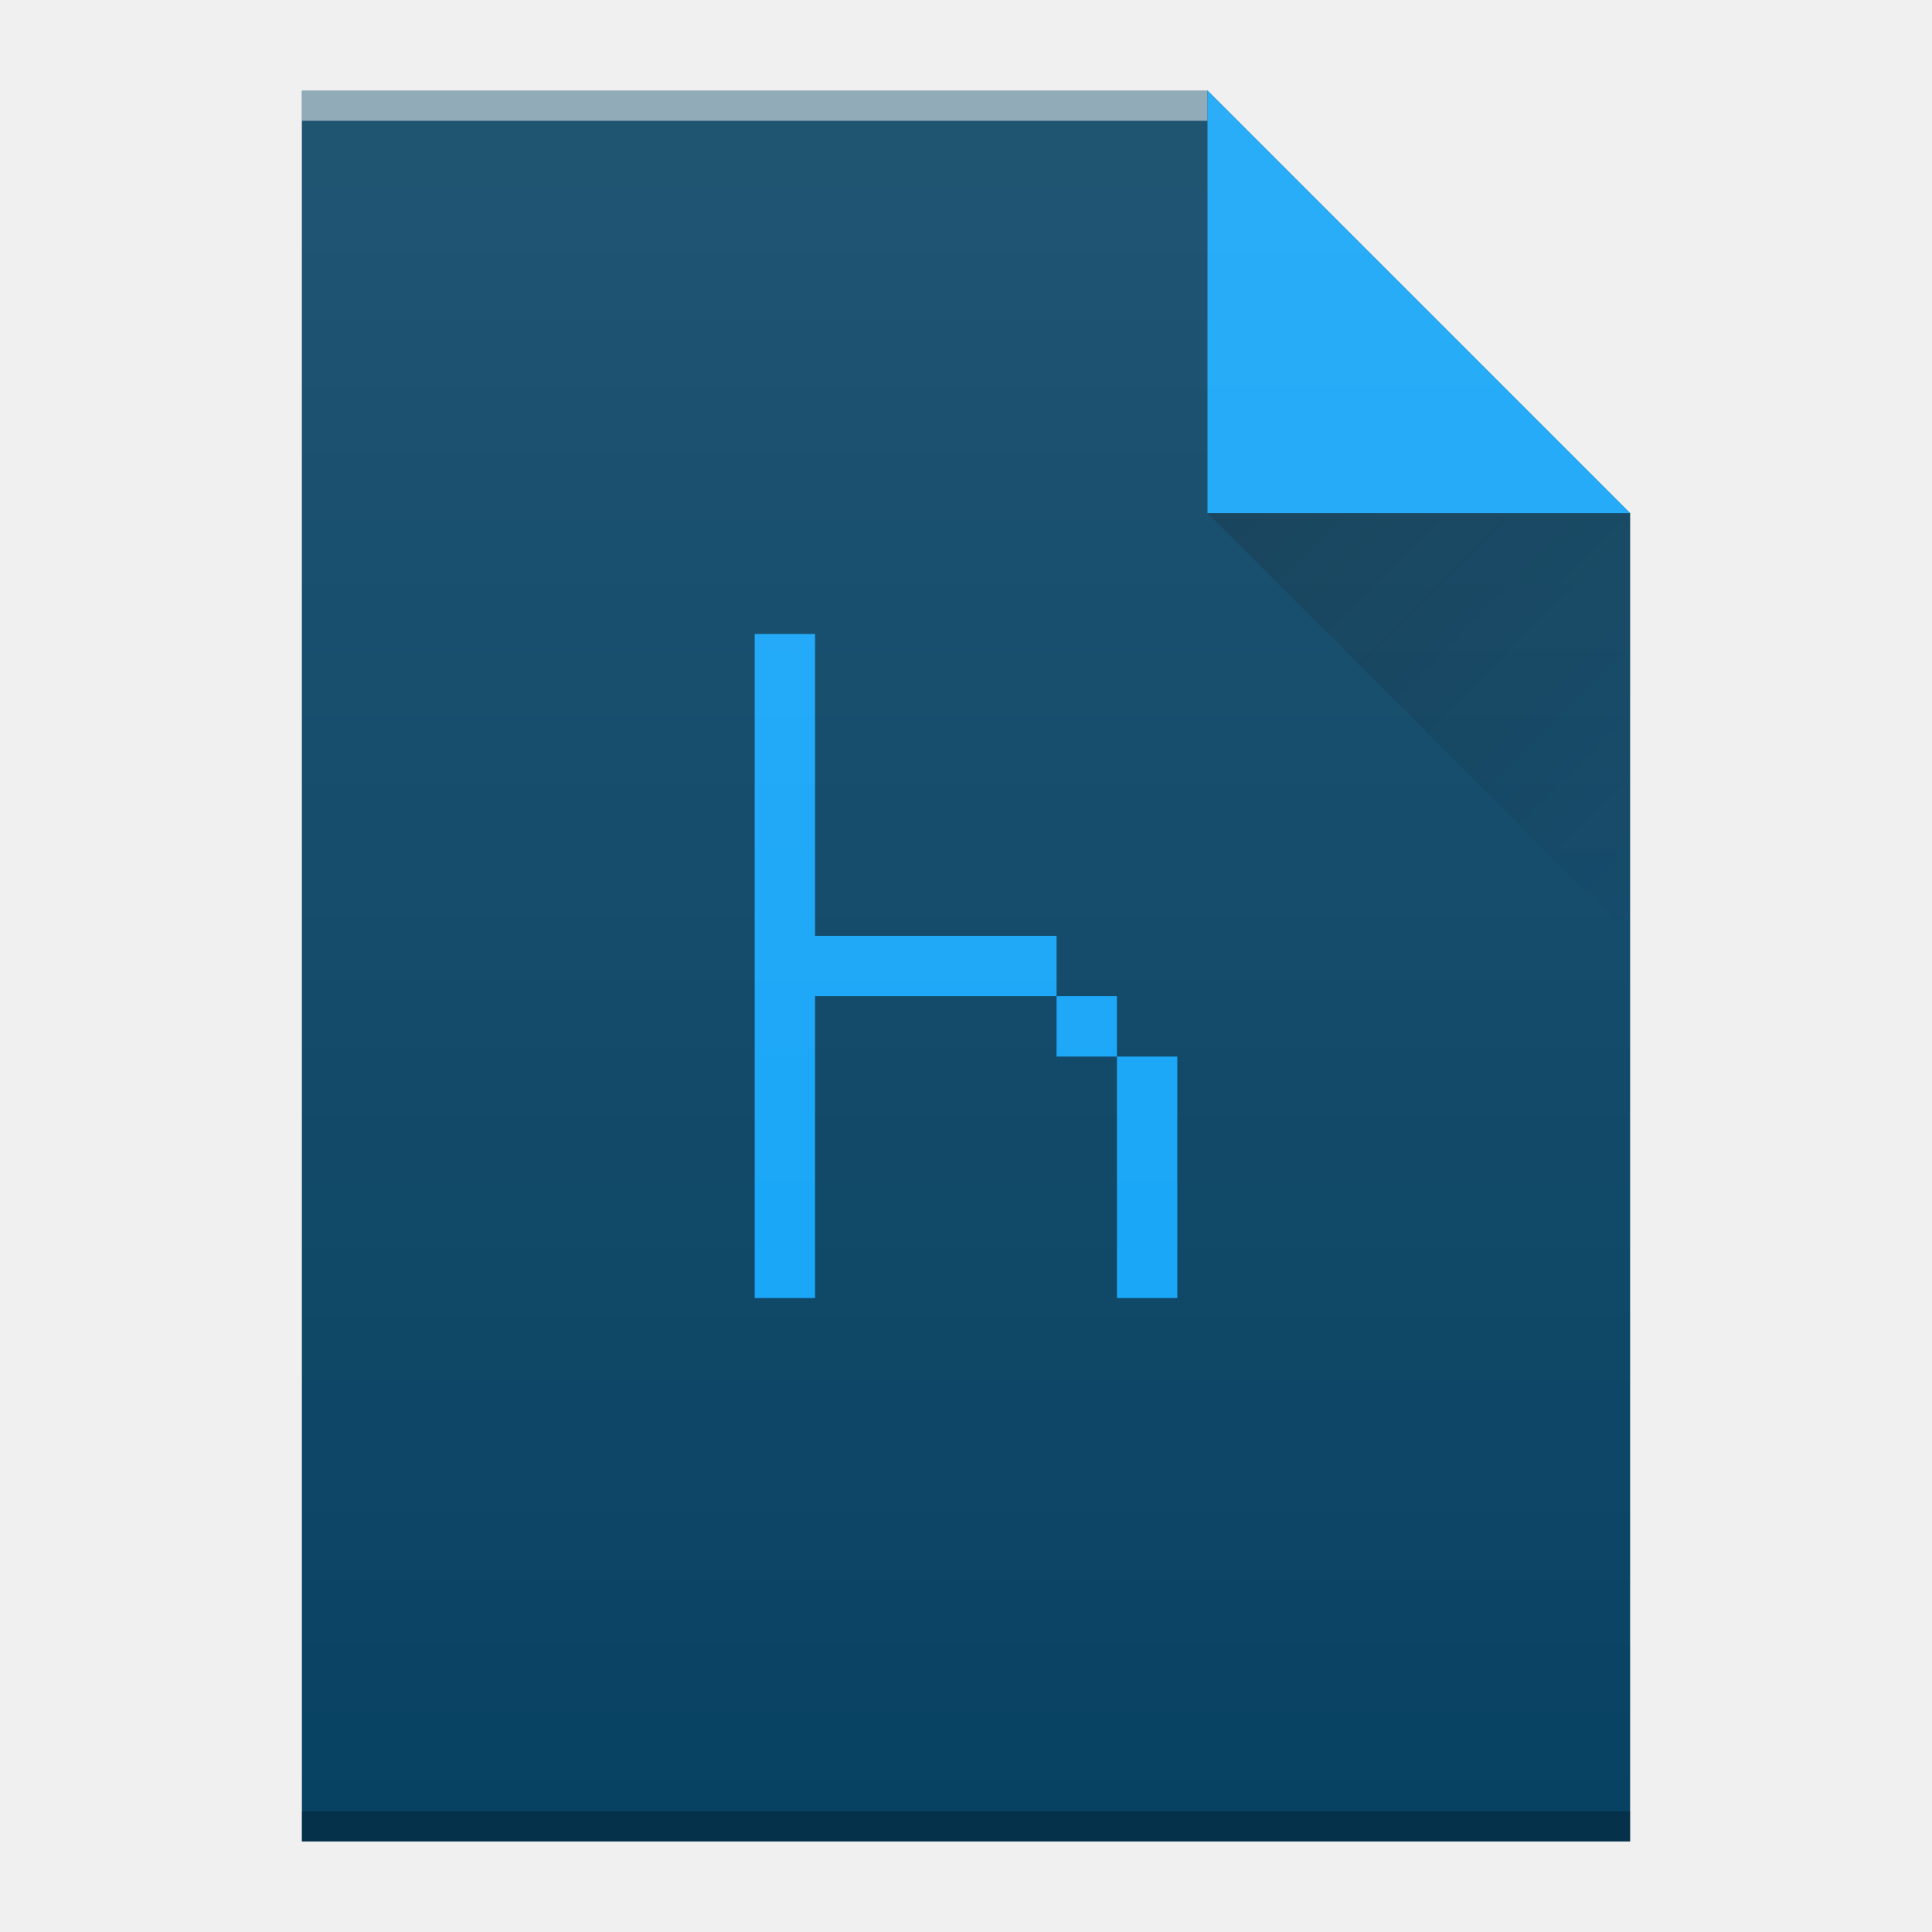
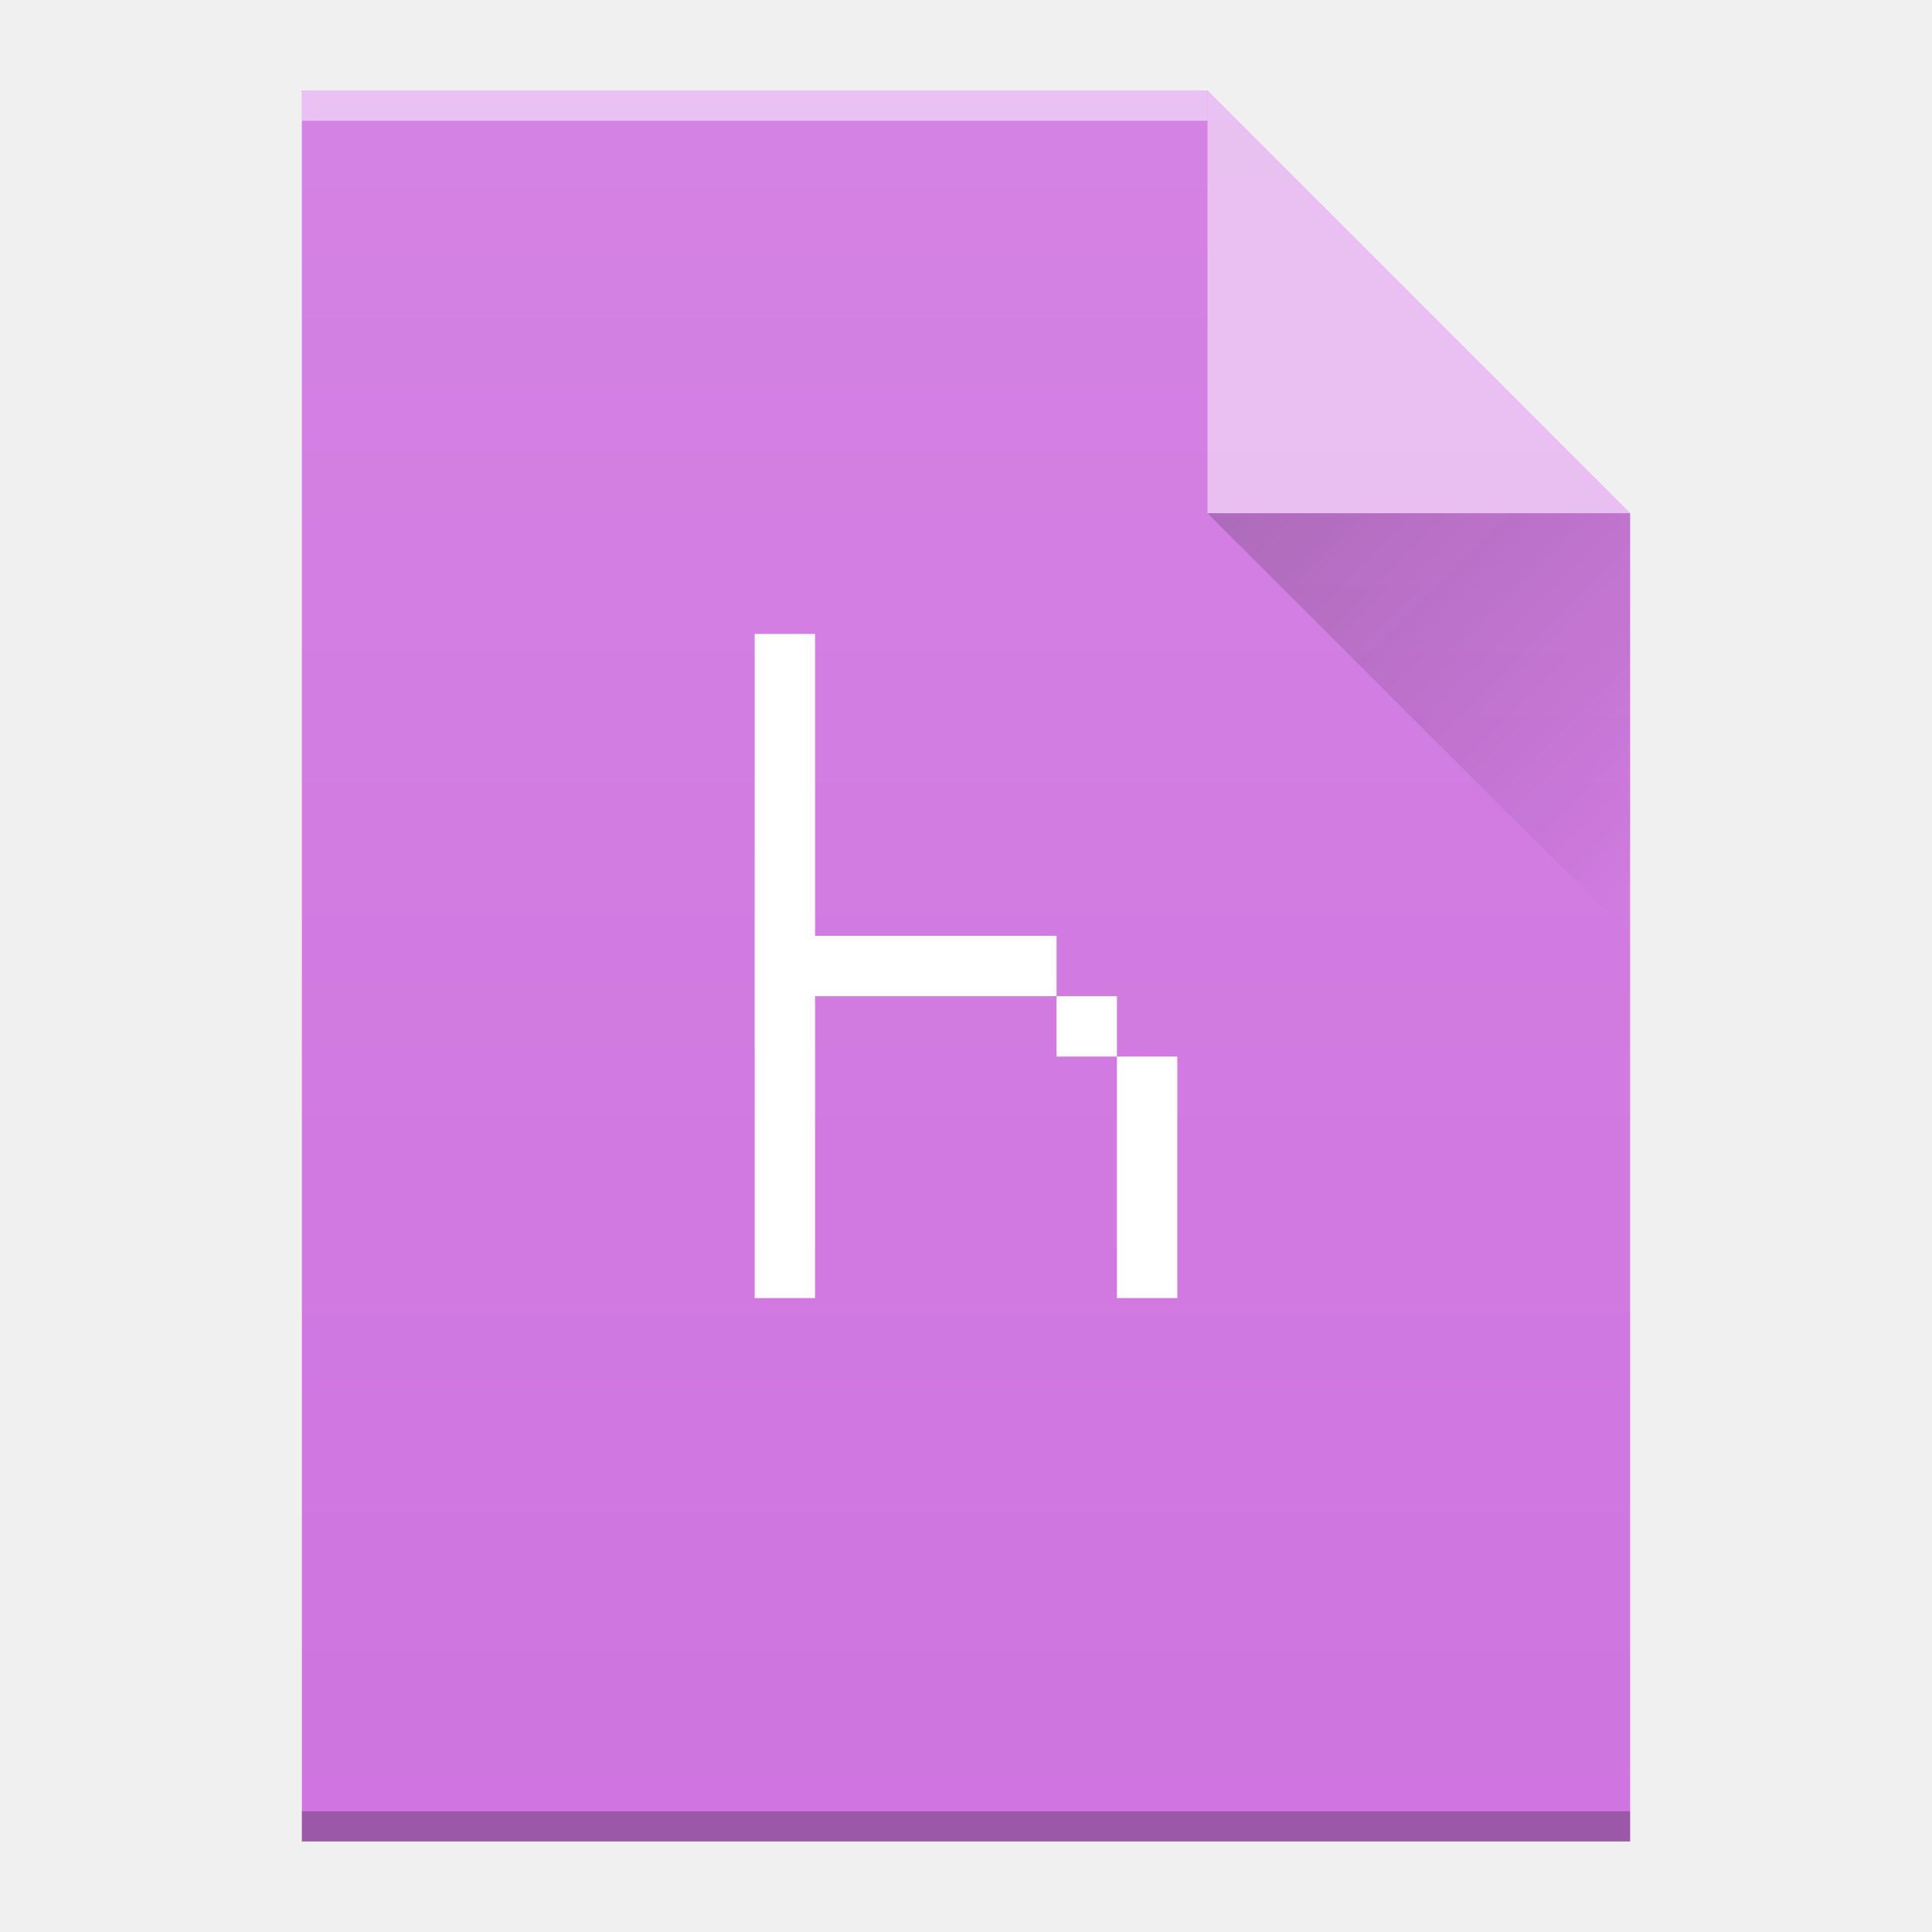
<svg xmlns="http://www.w3.org/2000/svg" xmlns:xlink="http://www.w3.org/1999/xlink" version="1.1" id="svg2" height="64" viewBox="0 0 64 64" width="64">
  <defs id="defs4">
    <linearGradient x2="54" gradientUnits="userSpaceOnUse" y2="31" x1="40" y1="17" id="a">
      <stop id="stop7" stop-color="#060606" />
      <stop id="stop9" stop-opacity="0" offset="1" />
    </linearGradient>
    <linearGradient gradientTransform="translate(264,1062)" x2="0" gradientUnits="userSpaceOnUse" y2="336.36" y1="392.36" id="b">
      <stop id="stop12" stop-opacity="0" stop-color="#ffffff" />
      <stop id="stop14" stop-opacity=".1" stop-color="#ffffff" offset="1" />
    </linearGradient>
    <path d="m322 1455.36v-58h30l14 14v44h-14z" id="c" />
  </defs>
-   <use transform="translate(-312,-1394.36)" height="100%" width="100%" y="0" x="0" style="color:#000000;color-interpolation:sRGB;color-interpolation-filters:linearRGB;fill:#084263;color-rendering:auto;image-rendering:auto;shape-rendering:auto;text-rendering:auto" id="use21" xlink:href="#c" />
+   <use transform="translate(-312,-1394.36)" height="100%" width="100%" y="0" x="0" style="color:#000000;color-interpolation:sRGB;color-interpolation-filters:linearRGB;fill:#cf74e0;color-rendering:auto;image-rendering:auto;shape-rendering:auto;text-rendering:auto;fill-opacity:1" id="use21" xlink:href="#c" />
  <rect transform="scale(1,-1)" x="10" y="-4" width="30" height="1" id="rect25" style="color:#000000;opacity:0.5;color-interpolation:sRGB;color-interpolation-filters:linearRGB;fill:#ffffff;color-rendering:auto;image-rendering:auto;shape-rendering:auto;text-rendering:auto" />
  <rect transform="scale(1,-1)" x="10" y="-61" width="44" height="1" id="rect27" style="color:#000000;opacity:0.25;color-interpolation:sRGB;color-interpolation-filters:linearRGB;color-rendering:auto;image-rendering:auto;shape-rendering:auto;text-rendering:auto" />
-   <path style="color:#000000;color-interpolation:sRGB;color-interpolation-filters:linearRGB;fill:#13a4f7;color-rendering:auto;image-rendering:auto;shape-rendering:auto;text-rendering:auto" id="path29" d="M 54,17 40,3 40,17 Z" />
+   <path style="color:#000000;color-interpolation:sRGB;color-interpolation-filters:linearRGB;fill:#ffffff;color-rendering:auto;image-rendering:auto;shape-rendering:auto;text-rendering:auto;fill-opacity:1;opacity:0.5" id="path29" d="M 54,17 40,3 40,17 Z" />
  <path d="M 40,17 54,31 54,17 Z" id="path31" style="opacity:0.2;fill:url(#a);fill-rule:evenodd" />
-   <path d="m 25,21 0,10 0,2 0,10 2,0 0,-10 8,0 0,-2 -8,0 0,-10 -2,0 z m 10,12 0,2 2,0 0,-2 -2,0 z m 2,2 0,8 2,0 0,-8 -2,0 z" id="rect4167" style="fill:#13a4f7;fill-opacity:1" />
+   <path d="m 25,21 0,10 0,2 0,10 2,0 0,-10 8,0 0,-2 -8,0 0,-10 -2,0 z m 10,12 0,2 2,0 0,-2 -2,0 z m 2,2 0,8 2,0 0,-8 -2,0 z" id="rect4167" style="fill:#ffffff;fill-opacity:1" />
  <use transform="translate(-312,-1394.36)" xlink:href="#c" id="use35" style="fill:url(#b)" x="0" y="0" width="100%" height="100%" />
</svg>
